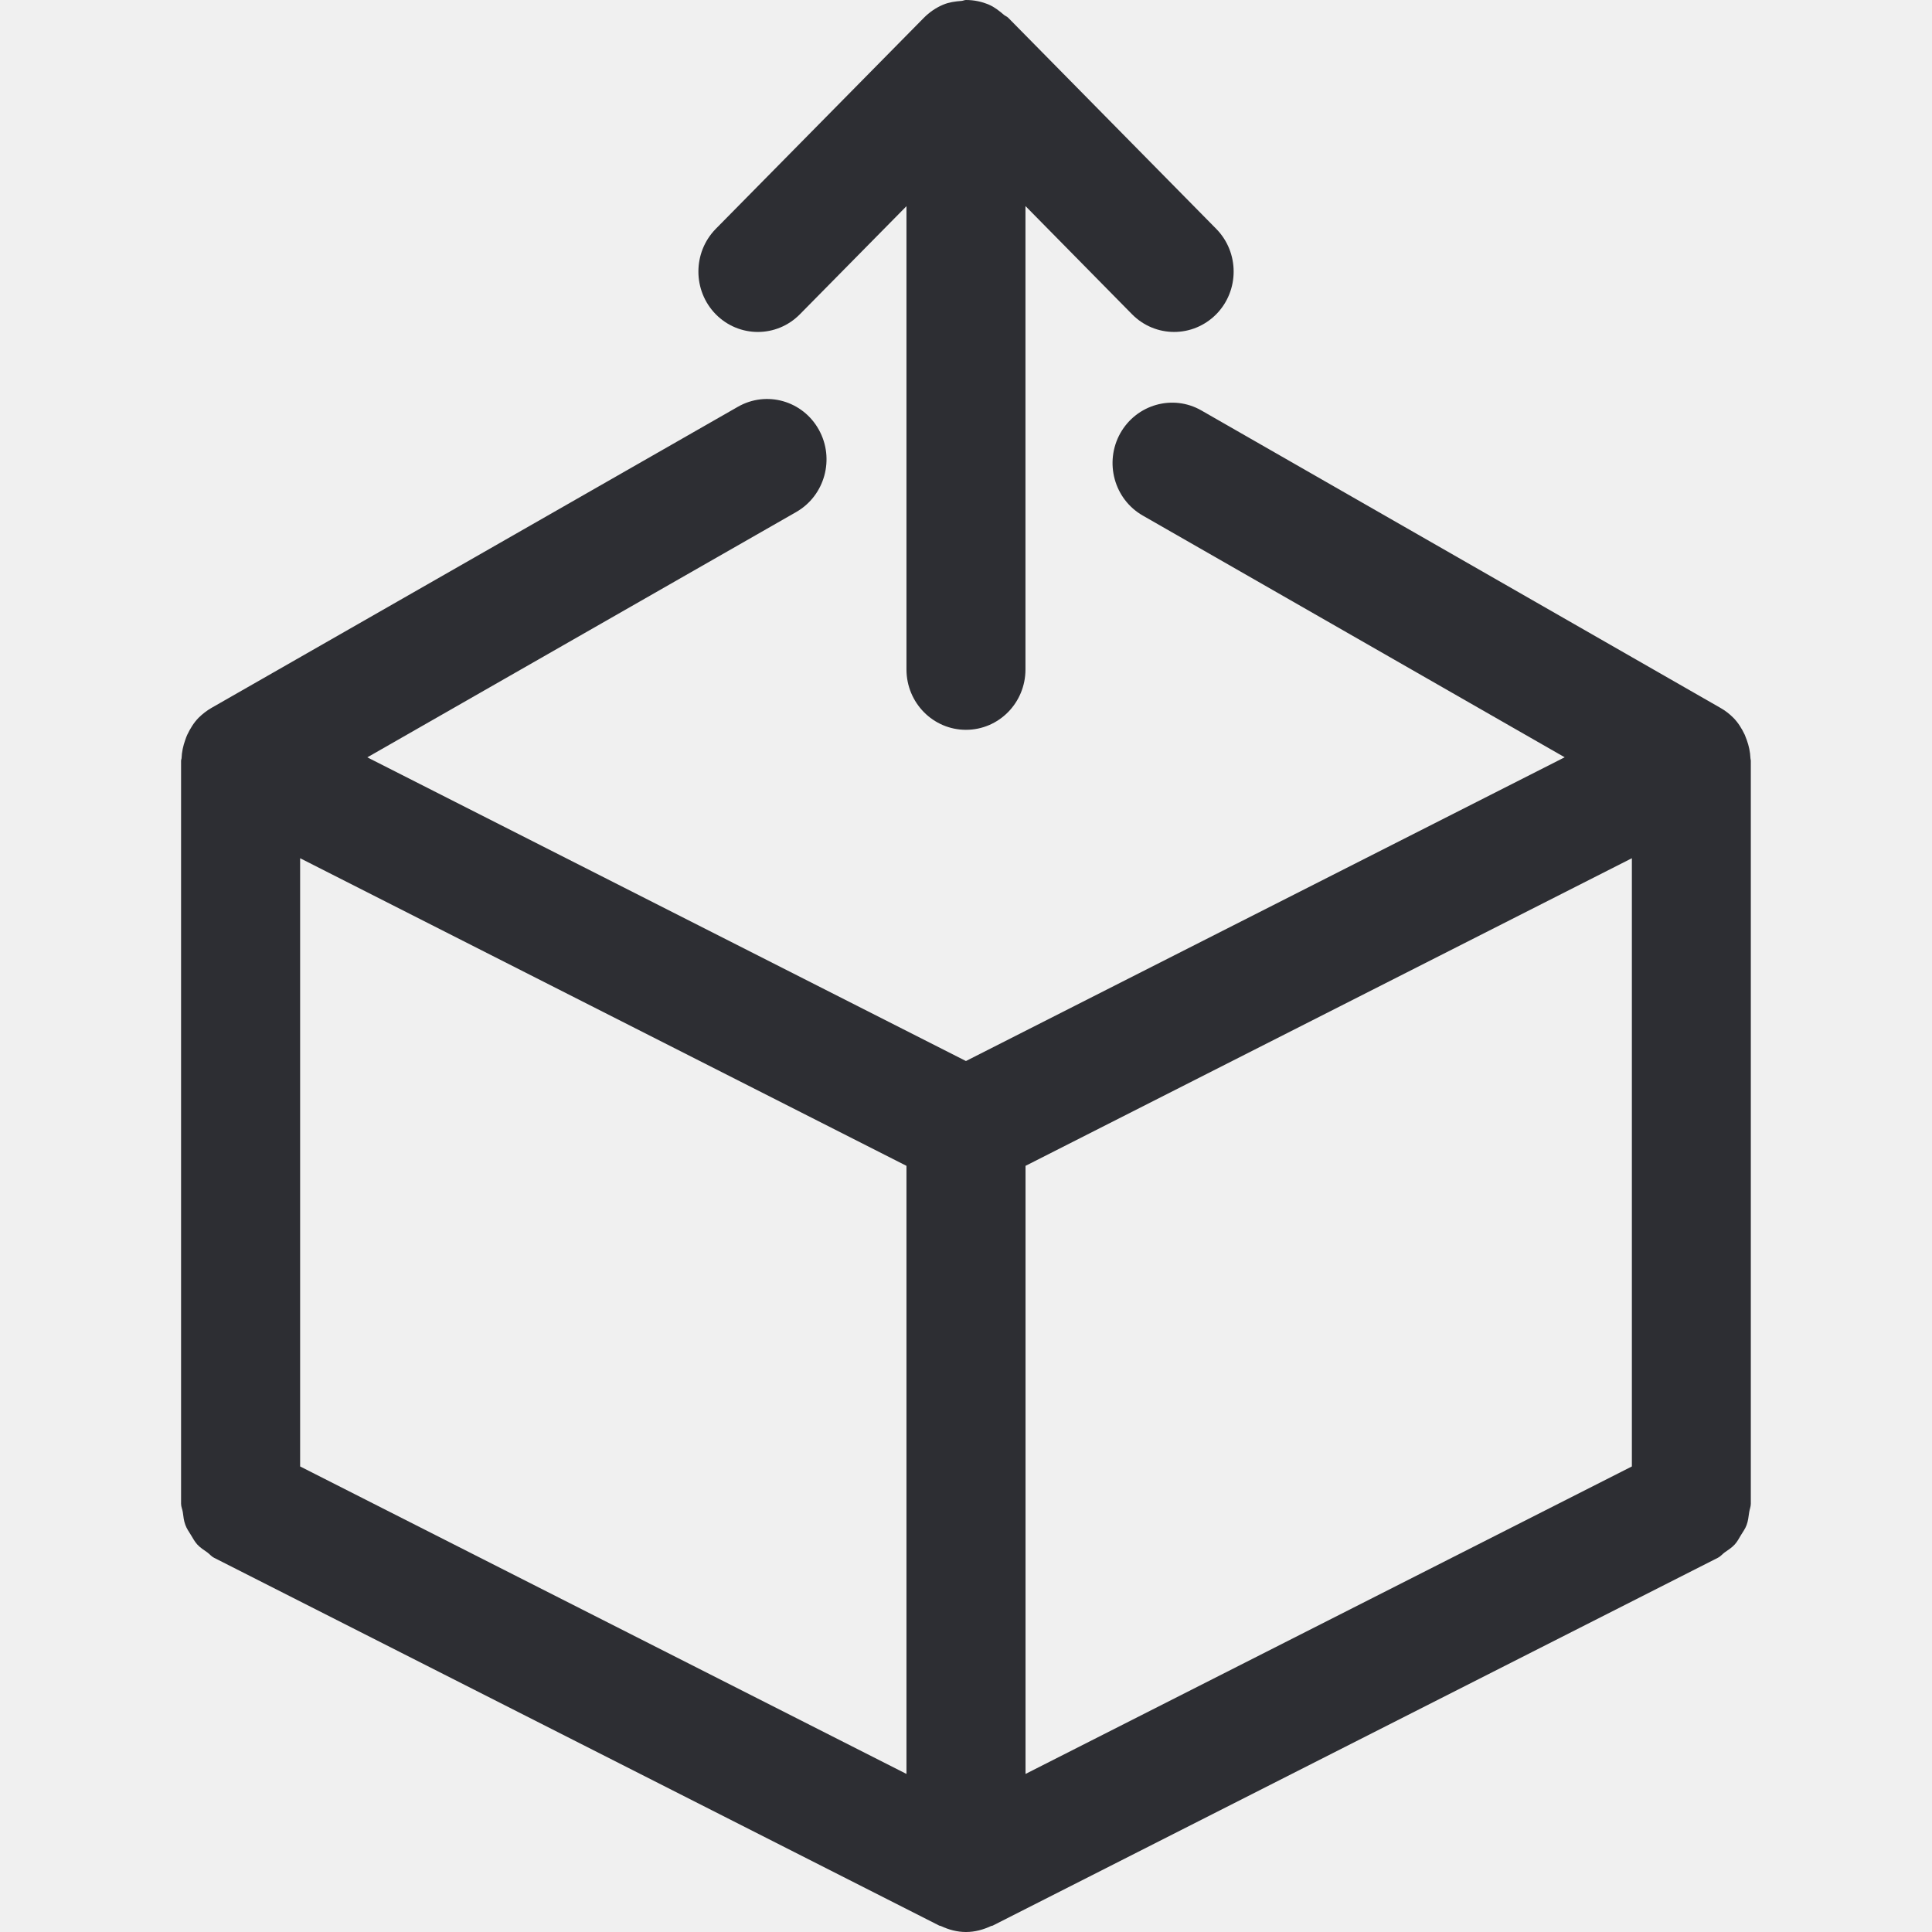
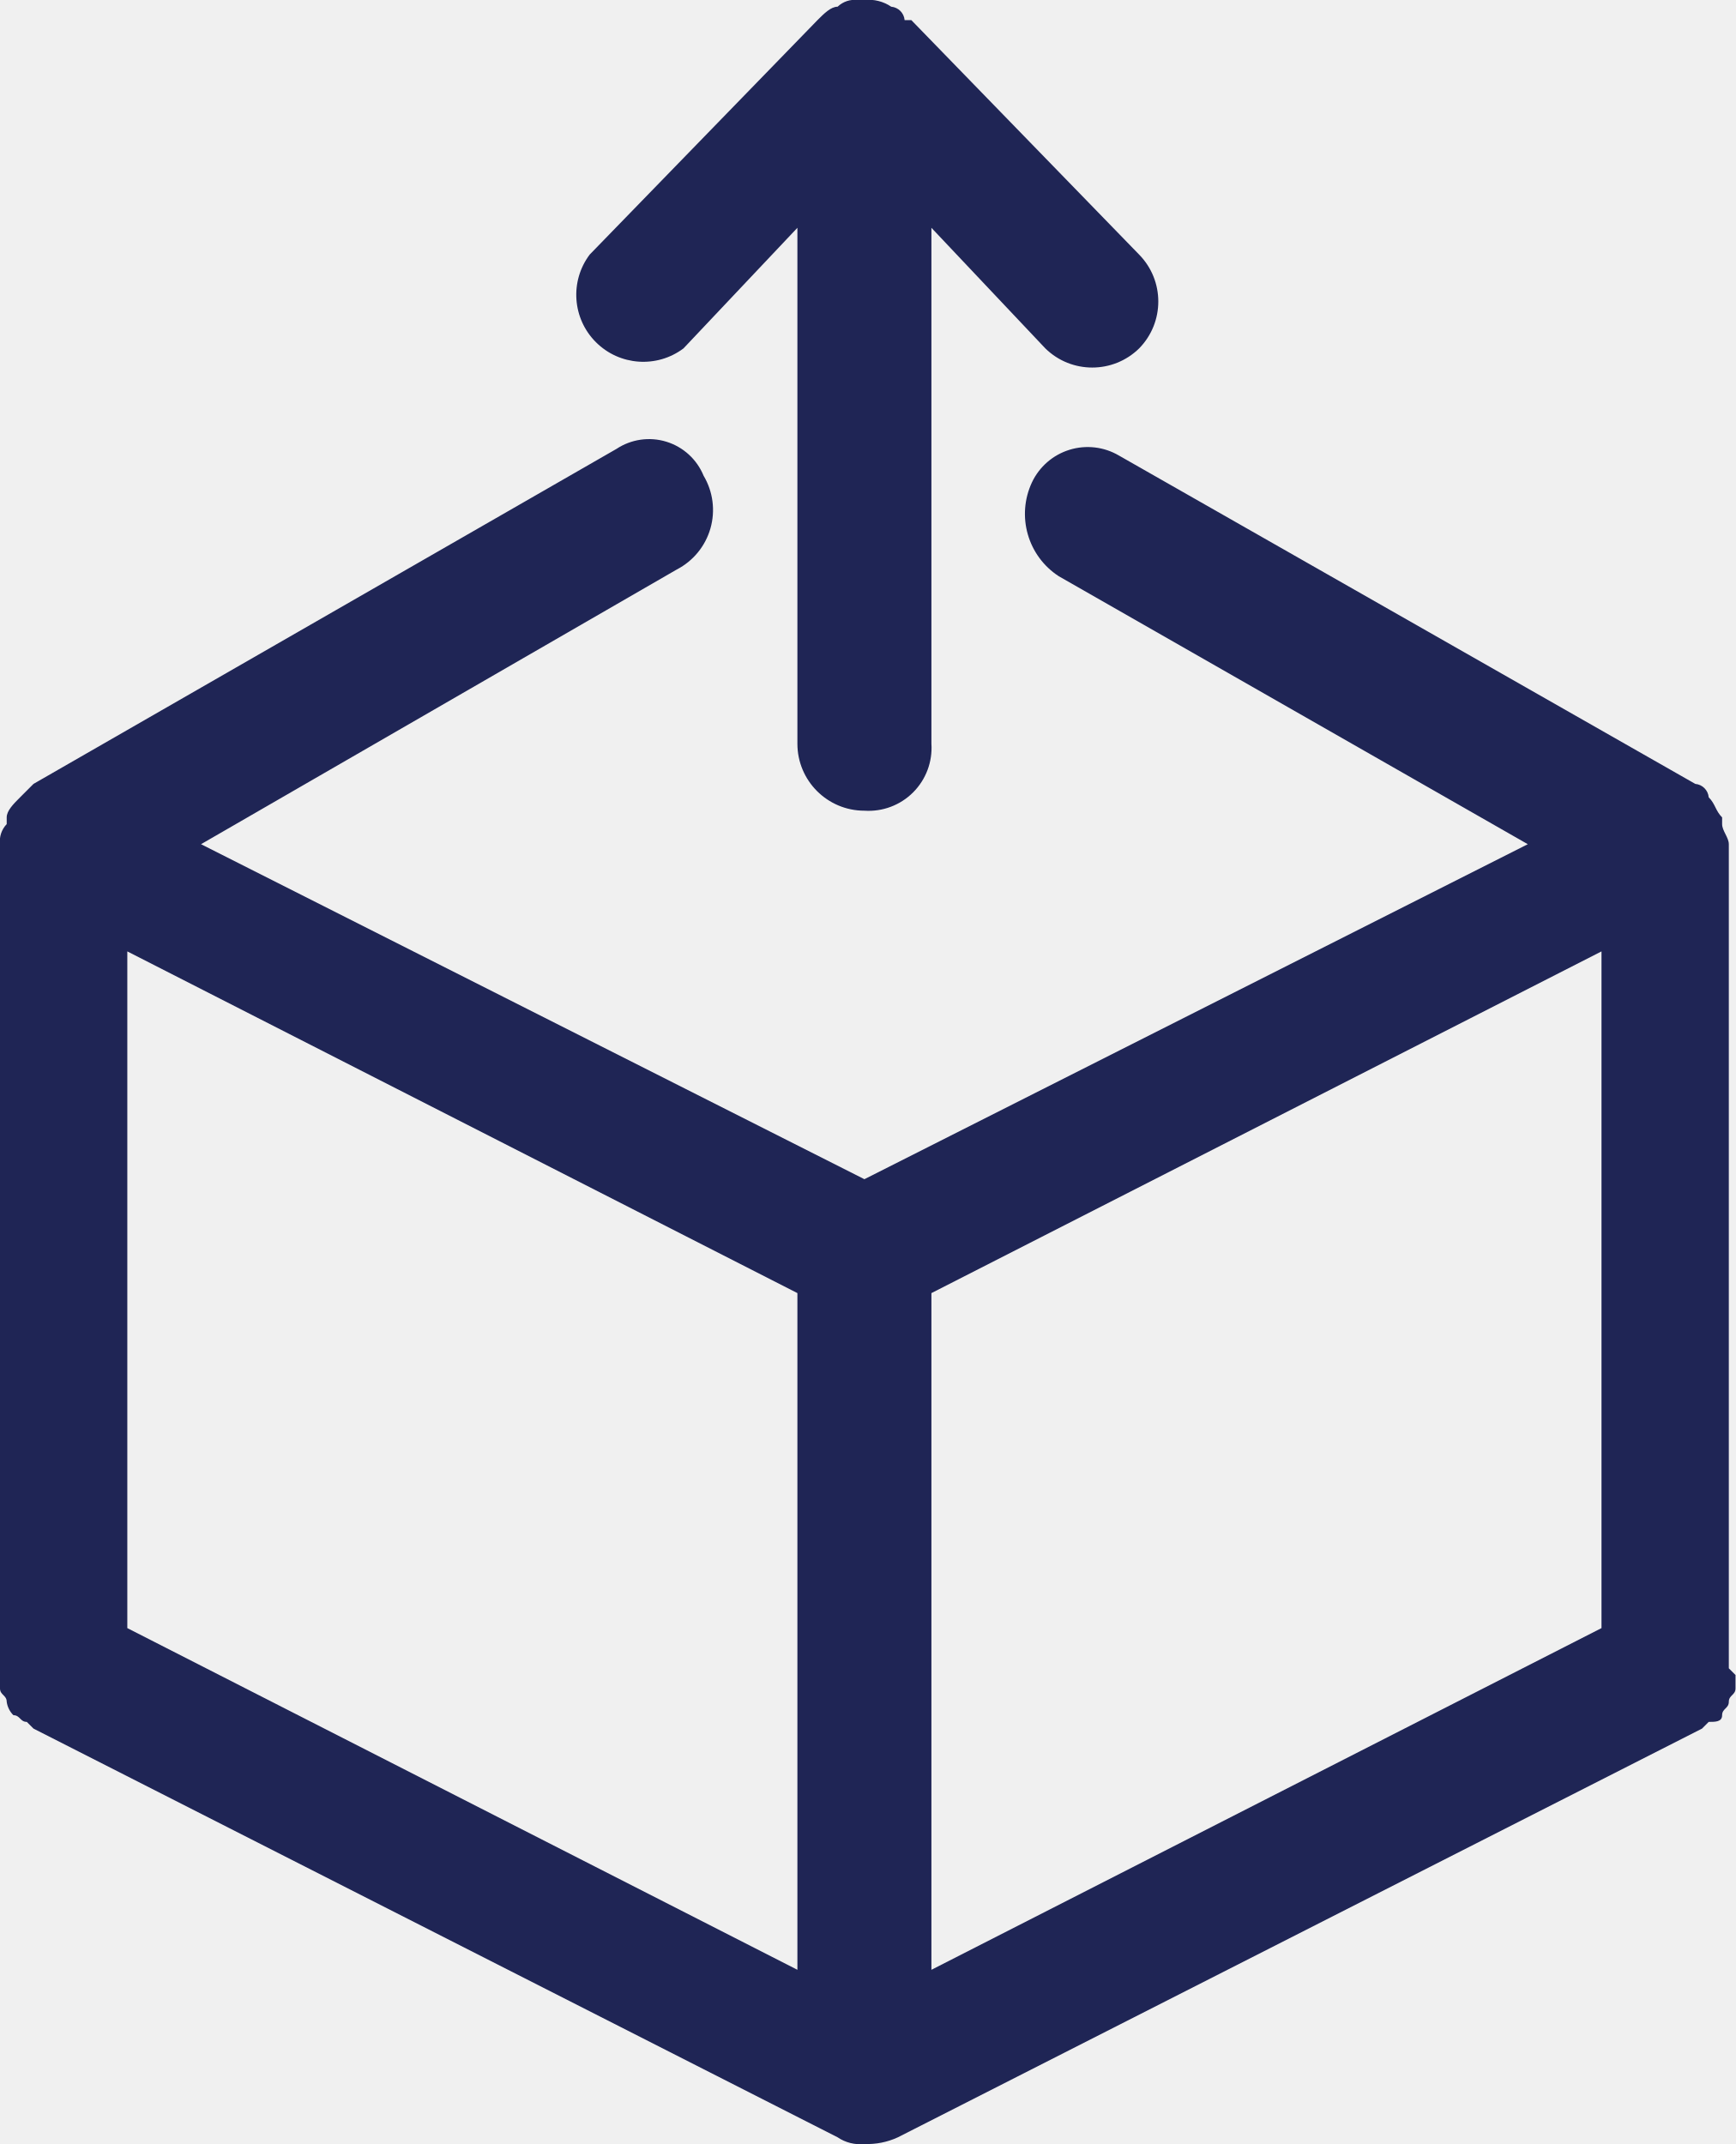
- <svg xmlns="http://www.w3.org/2000/svg" xmlns:xlink="http://www.w3.org/1999/xlink" width="32px" height="32px" viewBox="0 0 32 32" version="1.1">
-   <defs>
-     <path d="M15.014,19.31 L15.014,29.382 L4.971,24.289 L4.971,14.215 L15.014,19.31 Z M27.029,14.215 L27.029,24.289 L16.986,29.382 L16.986,19.31 L27.029,14.215 Z M28.972,25.047 C28.961,25.119 28.955,25.19 28.93,25.257 C28.908,25.319 28.87,25.37 28.837,25.424 C28.804,25.478 28.777,25.533 28.733,25.581 C28.685,25.634 28.625,25.671 28.567,25.712 C28.528,25.74 28.499,25.779 28.455,25.801 L16.441,31.895 C16.432,31.899 16.422,31.897 16.413,31.902 C16.286,31.961 16.149,32 15.999,32 C15.851,32 15.713,31.961 15.586,31.902 C15.577,31.897 15.568,31.899 15.559,31.895 L3.544,25.801 C3.5,25.779 3.472,25.74 3.433,25.712 C3.374,25.671 3.315,25.634 3.267,25.581 C3.223,25.533 3.196,25.478 3.162,25.424 C3.129,25.37 3.092,25.319 3.07,25.257 C3.044,25.19 3.038,25.119 3.028,25.047 C3.021,24.999 2.999,24.956 2.999,24.907 L2.999,12.597 C2.999,12.584 3.006,12.574 3.007,12.561 C3.011,12.456 3.033,12.354 3.068,12.257 C3.078,12.227 3.088,12.2 3.101,12.171 C3.15,12.069 3.208,11.972 3.288,11.89 C3.289,11.89 3.29,11.889 3.29,11.888 C3.353,11.826 3.423,11.771 3.501,11.726 L12.221,6.738 C12.695,6.466 13.296,6.636 13.563,7.118 C13.83,7.599 13.662,8.208 13.189,8.48 L6.084,12.544 L15.999,17.574 L25.916,12.543 L18.929,8.54 C18.454,8.269 18.287,7.659 18.555,7.177 C18.824,6.698 19.425,6.527 19.898,6.798 L28.498,11.726 C28.577,11.771 28.649,11.827 28.71,11.889 C28.71,11.89 28.711,11.89 28.711,11.89 C28.791,11.971 28.85,12.068 28.899,12.171 C28.911,12.2 28.921,12.227 28.932,12.257 C28.967,12.354 28.989,12.455 28.993,12.56 C28.993,12.573 28.999,12.584 28.999,12.597 L28.999,24.907 C28.999,24.956 28.979,24.999 28.972,25.047 Z M13.249,5.205 C12.864,5.596 12.241,5.596 11.855,5.205 C11.472,4.814 11.472,4.182 11.855,3.791 L15.3,0.297 C15.393,0.203 15.501,0.128 15.623,0.077 C15.717,0.037 15.822,0.023 15.927,0.015 C15.951,0.013 15.975,0 15.999,0 L16,0 C16.134,0 16.262,0.027 16.381,0.078 C16.474,0.118 16.552,0.181 16.628,0.246 C16.649,0.264 16.677,0.272 16.698,0.293 L20.145,3.791 C20.529,4.182 20.529,4.814 20.145,5.205 C19.951,5.4 19.7,5.498 19.447,5.498 C19.195,5.498 18.942,5.4 18.75,5.205 L16.985,3.413 L16.985,11.088 C16.985,11.641 16.544,12.088 15.999,12.088 C15.456,12.088 15.014,11.641 15.014,11.088 L15.014,3.415 L13.249,5.205 Z" id="path-1" />
-   </defs>
-   <g id="brand-icons/community/brand-product-delivery" stroke="none" stroke-width="1" fill="none" fill-rule="evenodd">
-     <mask id="mask-2" fill="white">
-       <use xlink:href="#path-1" />
-     </mask>
-     <g id="Mask" />
-     <g id="z_atom/Icon-color/brand-black" mask="url(#mask-2)" fill="#2D2E33">
-       <rect id="Rectangle-15" x="0" y="0" width="32" height="32" />
-     </g>
-   </g>
+ <svg xmlns="http://www.w3.org/2000/svg" id="ae2566ae-5d7d-417b-9087-42cd4bc476fb" data-name="Layer 1" viewBox="0 0 25.9 32">
+   <path id="b129f3b0-7e6c-4994-9cad-16952c73f3f3" data-name="path-1" d="M15,19.3V29.4L5,24.3V14.2Zm12-5.1V24.3L17,29.4V19.3ZM29,25v.2c0,.1-.1.1-.1.2s-.1.1-.1.2-.1.1-.2.1l-.1.1-12,6.1h0a1.09,1.09,0,0,1-.5.1.6.6,0,0,1-.4-.1h0l-12-6.1-.1-.1c-.1,0-.1-.1-.2-.1a.35.35,0,0,1-.1-.2c0-.1-.1-.1-.1-.2V12.6h0a.37.37,0,0,1,.1-.3v-.1c0-.1.1-.2.2-.3h0l.2-.2,8.7-5a.88.88,0,0,1,1.3.4,1,1,0,0,1-.4,1.4L6.1,12.6l9.9,5,9.9-5-7-4a1.11,1.11,0,0,1-.4-1.4.92.92,0,0,1,1.3-.4l8.6,4.9a.22.22,0,0,1,.2.2h0c.1.1.1.2.2.3v.1c0,.1.1.2.1.3h0V24.9ZM13.3,5.2a1,1,0,0,1-1.4-1.4L15.3.3c.1-.1.2-.2.3-.2a.37.37,0,0,1,.3-.1H16a.6.6,0,0,1,.4.1.22.22,0,0,1,.2.2h.1l3.4,3.5a1,1,0,0,1,0,1.4,1,1,0,0,1-1.4,0L17,3.4v7.7a.94.94,0,0,1-1,1,1,1,0,0,1-1-1V3.4Z" transform="translate(-3.1)" fill="#1f2555" fill-rule="evenodd" />
</svg>
